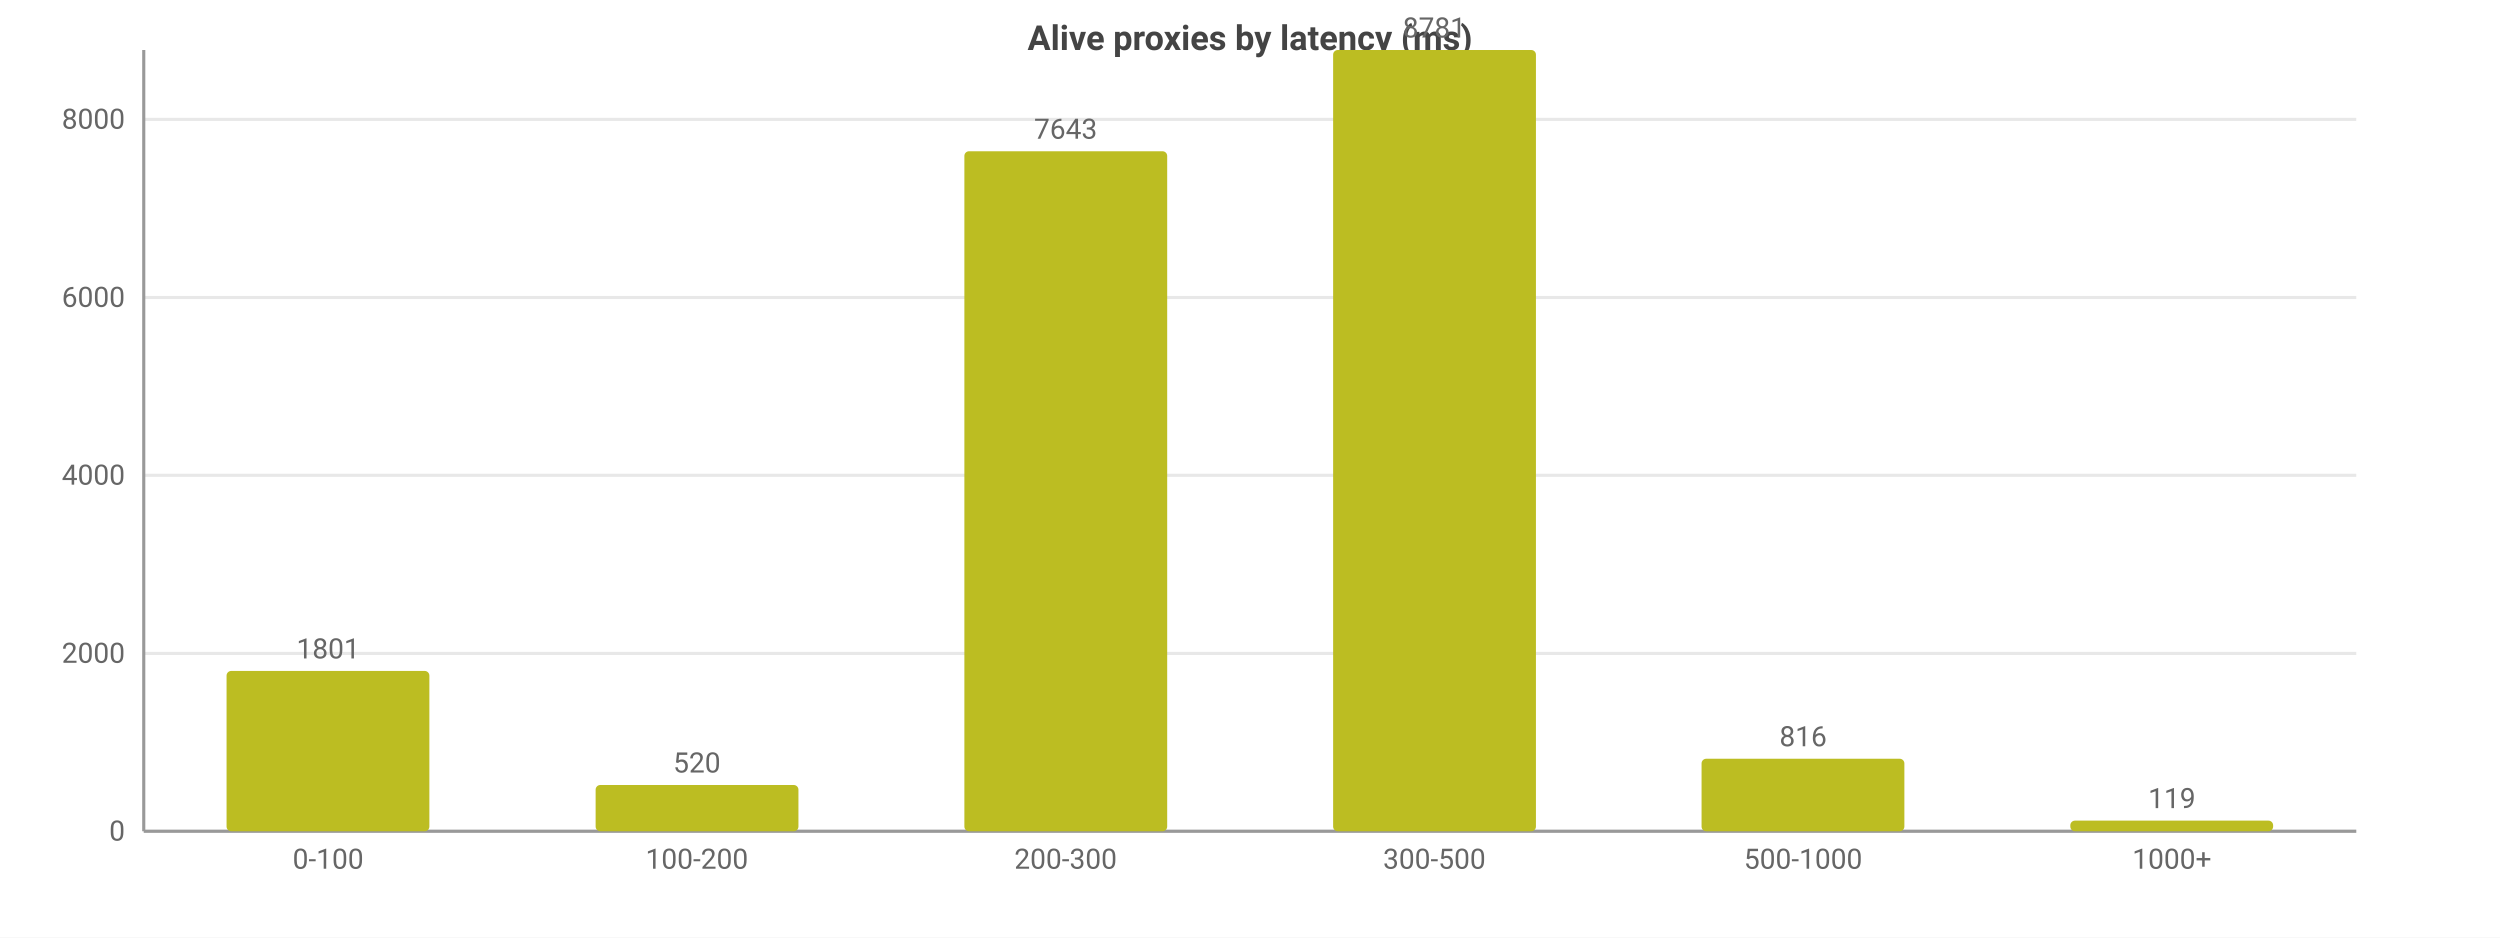
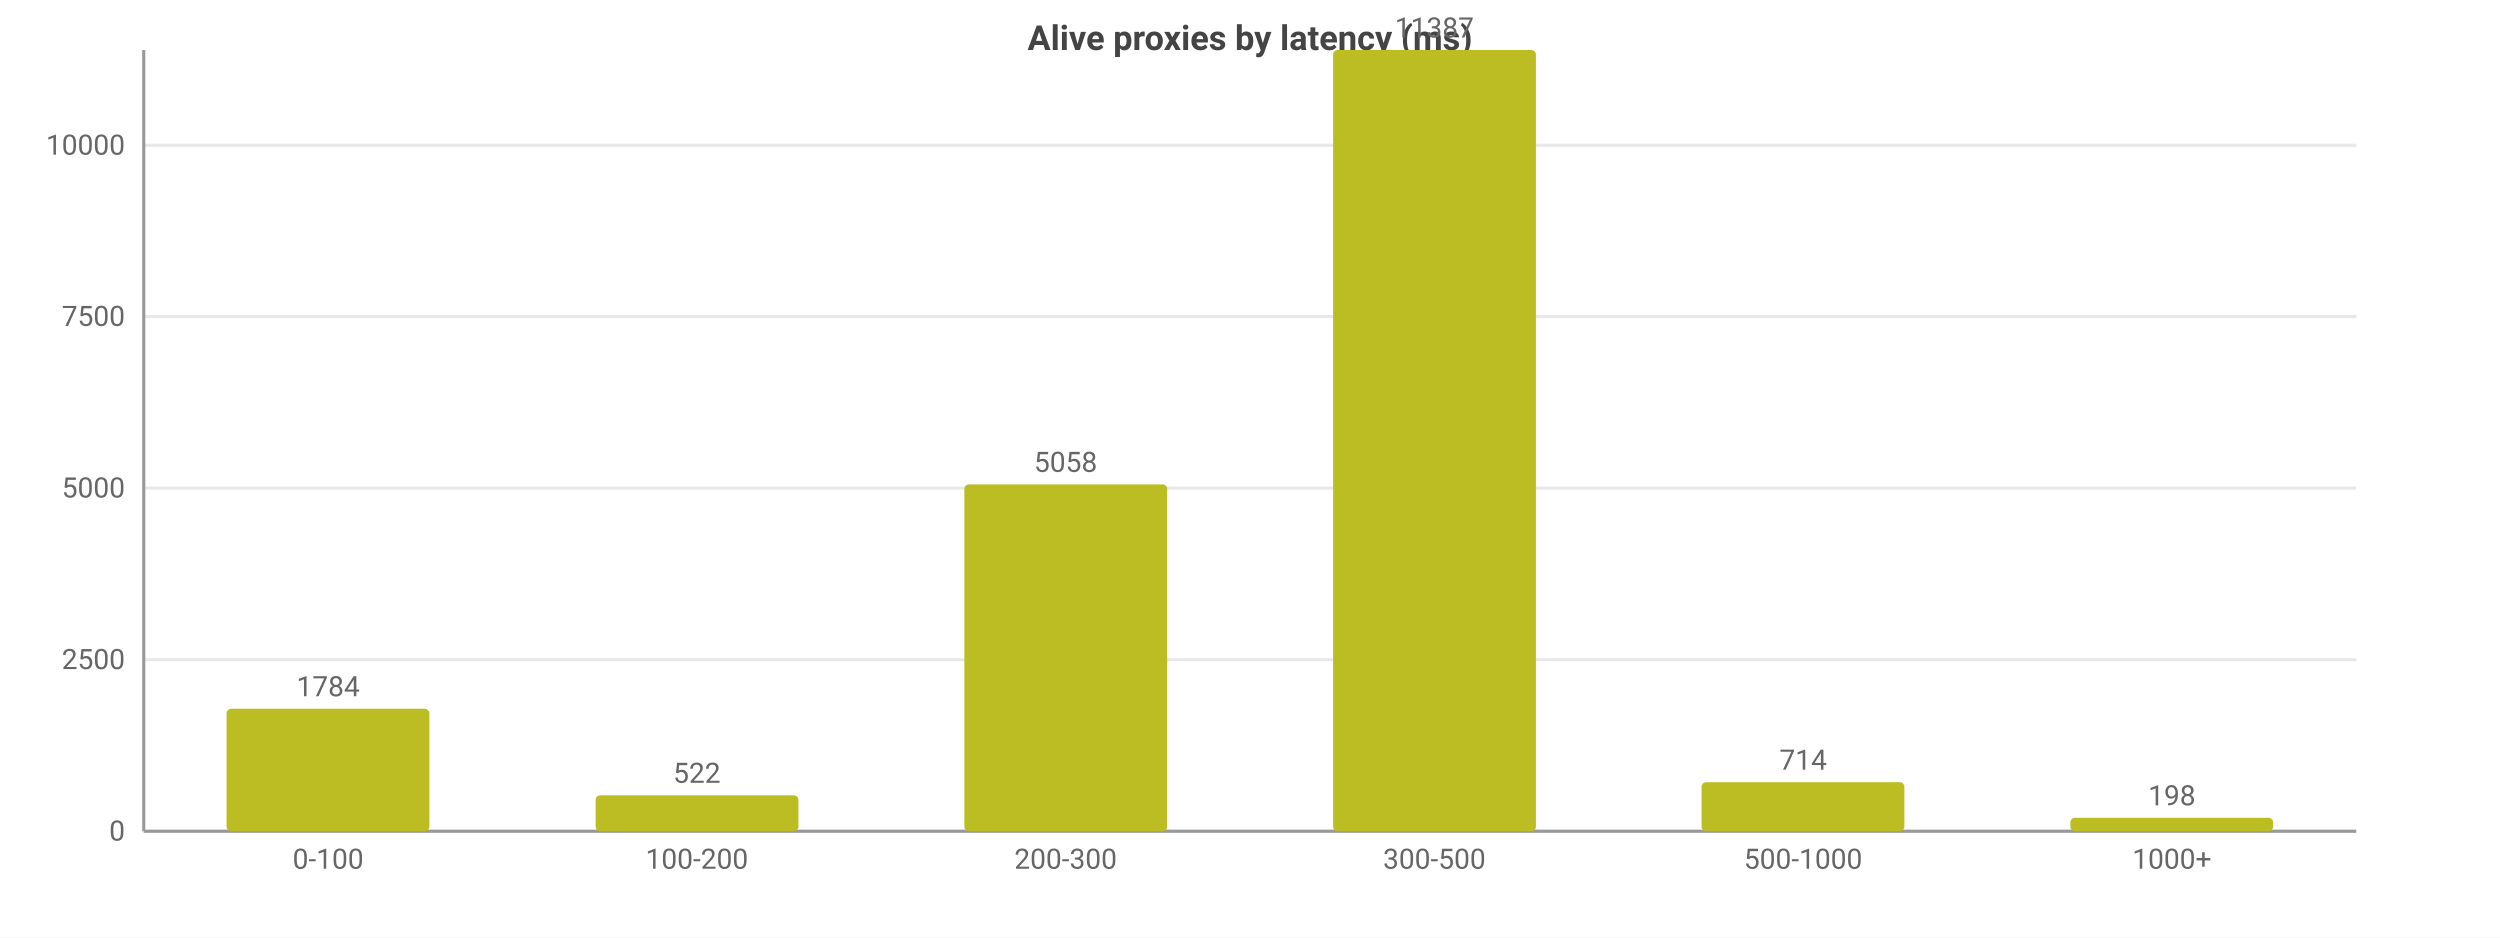
<svg xmlns="http://www.w3.org/2000/svg" width="800" height="300" viewBox="0 0 800 300">
  <rect width="800" height="300" fill="#ffffff" />
  <style>text{font-family:system-ui,-apple-system,'Segoe UI',Roboto,sans-serif}.g{stroke:#e8e8e8;stroke-width:1}.a{stroke:#999;stroke-width:1}.t{font-size:9px;fill:#666}.m{font-size:9px;text-anchor:middle;fill:#666}.e{font-size:9px;text-anchor:end;fill:#666}.l{font-size:10px;fill:#333}.tt{font-size:11px;font-weight:600;text-anchor:middle;fill:#444}</style>
  <text class="tt" x="400.0" y="16">Alive proxies by latency (ms)</text>
  <line class="g" x1="46" y1="266" x2="754" y2="266" />
  <text class="e" x="40" y="269">0</text>
-   <line class="g" x1="46" y1="209.1" x2="754" y2="209.1" />
-   <text class="e" x="40" y="212.1">2000</text>
-   <line class="g" x1="46" y1="152.1" x2="754" y2="152.1" />
-   <text class="e" x="40" y="155.1">4000</text>
-   <line class="g" x1="46" y1="95.2" x2="754" y2="95.2" />
-   <text class="e" x="40" y="98.2">6000</text>
-   <line class="g" x1="46" y1="38.2" x2="754" y2="38.2" />
-   <text class="e" x="40" y="41.2">8000</text>
+   <line class="g" x1="46" y1="211.1" x2="754" y2="211.1" />
+   <text class="e" x="40" y="214.1">2500</text>
+   <line class="g" x1="46" y1="156.2" x2="754" y2="156.2" />
+   <text class="e" x="40" y="159.2">5000</text>
+   <line class="g" x1="46" y1="101.3" x2="754" y2="101.3" />
+   <text class="e" x="40" y="104.3">7500</text>
+   <line class="g" x1="46" y1="46.5" x2="754" y2="46.5" />
+   <text class="e" x="40" y="49.5">10000</text>
  <line class="a" x1="46" y1="16" x2="46" y2="266" />
  <line class="a" x1="46" y1="266" x2="754" y2="266" />
-   <rect x="72.5" y="214.7" width="64.9" height="51.3" fill="#bcbd22" rx="1.5" />
-   <text class="m" x="105" y="210.7">1801</text>
+   <rect x="72.5" y="226.8" width="64.9" height="39.2" fill="#bcbd22" rx="1.5" />
+   <text class="m" x="105" y="222.8">1784</text>
  <text class="m" x="105" y="278">0-100</text>
-   <rect x="190.6" y="251.2" width="64.9" height="14.8" fill="#bcbd22" rx="1.5" />
-   <text class="m" x="223" y="247.2">520</text>
+   <rect x="190.6" y="254.5" width="64.9" height="11.5" fill="#bcbd22" rx="1.5" />
+   <text class="m" x="223" y="250.5">522</text>
  <text class="m" x="223" y="278">100-200</text>
-   <rect x="308.6" y="48.4" width="64.9" height="217.6" fill="#bcbd22" rx="1.5" />
-   <text class="m" x="341" y="44.4">7643</text>
+   <rect x="308.6" y="155.0" width="64.9" height="111.0" fill="#bcbd22" rx="1.5" />
+   <text class="m" x="341" y="151.0">5058</text>
  <text class="m" x="341" y="278">200-300</text>
  <rect x="426.6" y="16" width="64.9" height="250" fill="#bcbd22" rx="1.5" />
-   <text class="m" x="459" y="12">8781</text>
+   <text class="m" x="459" y="12">11387</text>
  <text class="m" x="459" y="278">300-500</text>
-   <rect x="544.5" y="242.8" width="64.9" height="23.2" fill="#bcbd22" rx="1.5" />
-   <text class="m" x="577" y="238.8">816</text>
+   <rect x="544.5" y="250.3" width="64.9" height="15.7" fill="#bcbd22" rx="1.5" />
+   <text class="m" x="577" y="246.3">714</text>
  <text class="m" x="577" y="278">500-1000</text>
-   <rect x="662.5" y="262.6" width="64.9" height="3.4" fill="#bcbd22" rx="1.5" />
-   <text class="m" x="695" y="258.6">119</text>
+   <rect x="662.5" y="261.7" width="64.9" height="4.3" fill="#bcbd22" rx="1.5" />
+   <text class="m" x="695" y="257.7">198</text>
  <text class="m" x="695" y="278">1000+</text>
</svg>
